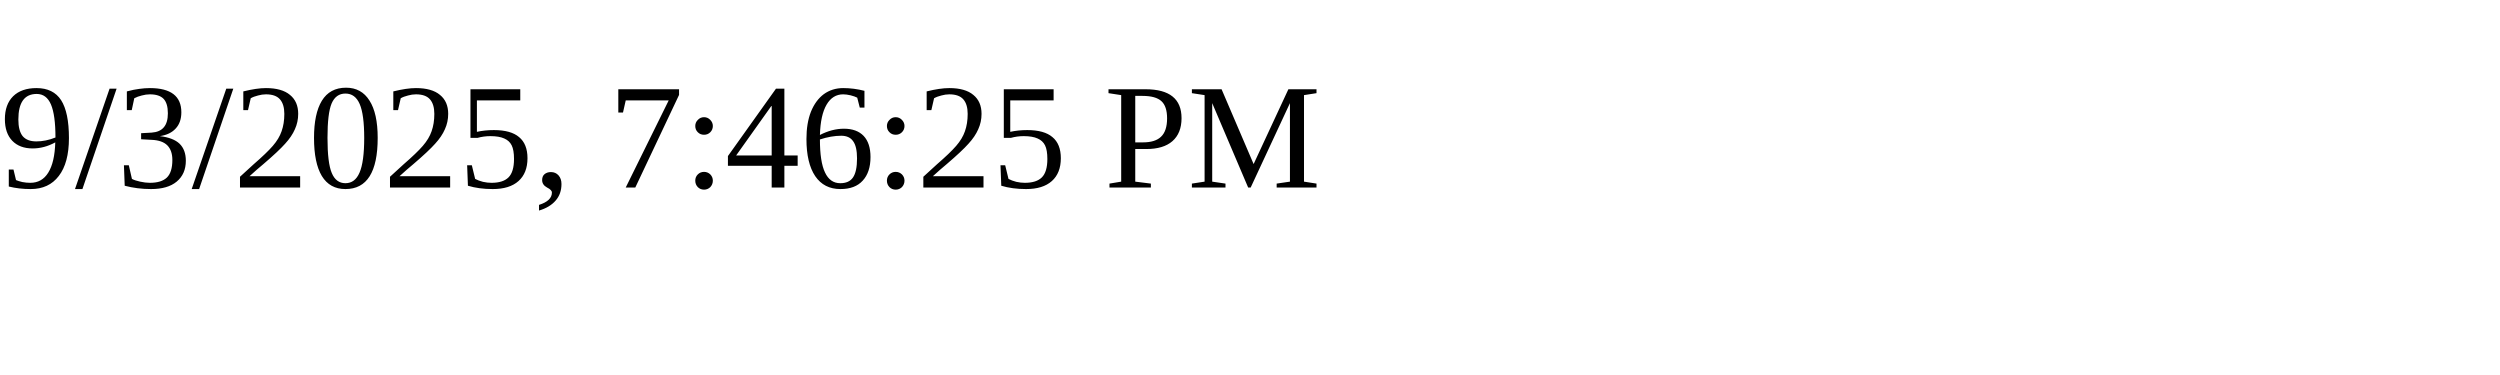
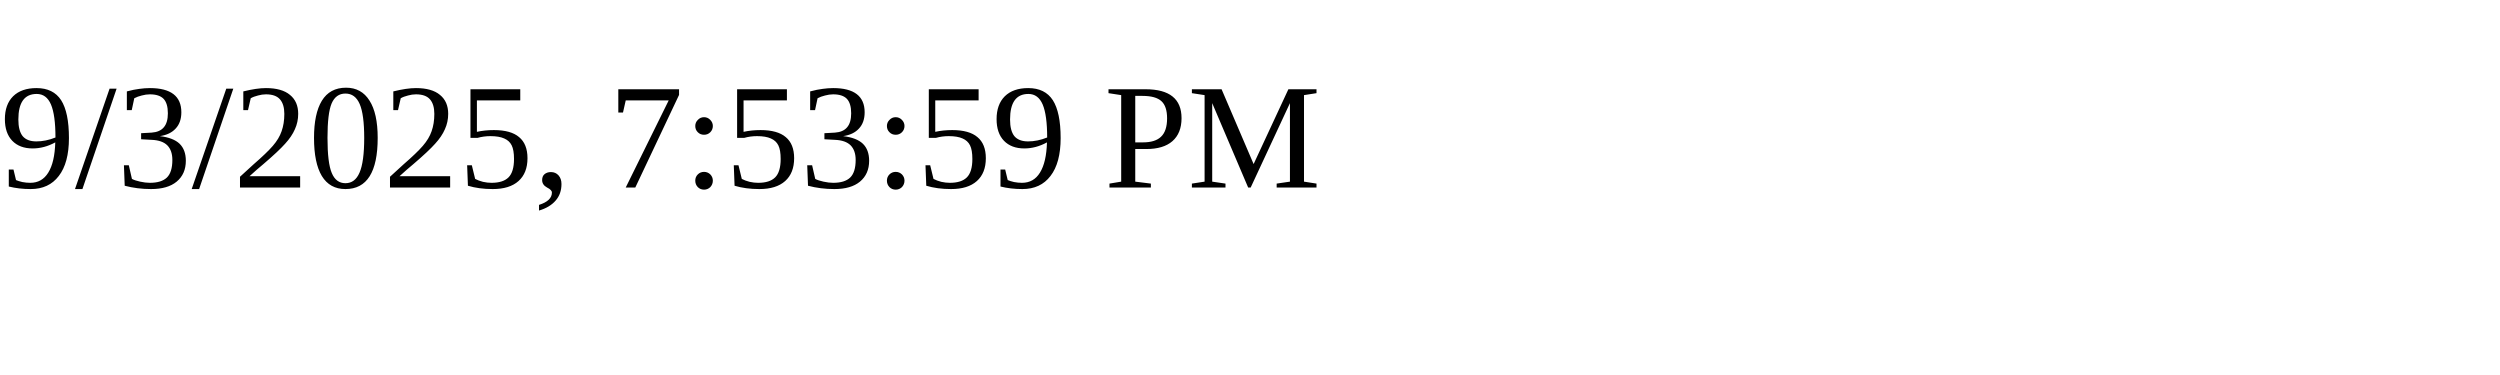
<svg xmlns="http://www.w3.org/2000/svg" height="30" width="200">
-   <text x="0" y="15">9/3/2025, 7:46:25 PM</text>
+   <text x="0" y="15">9/3/2025, 7:53:59 PM</text>
</svg>
